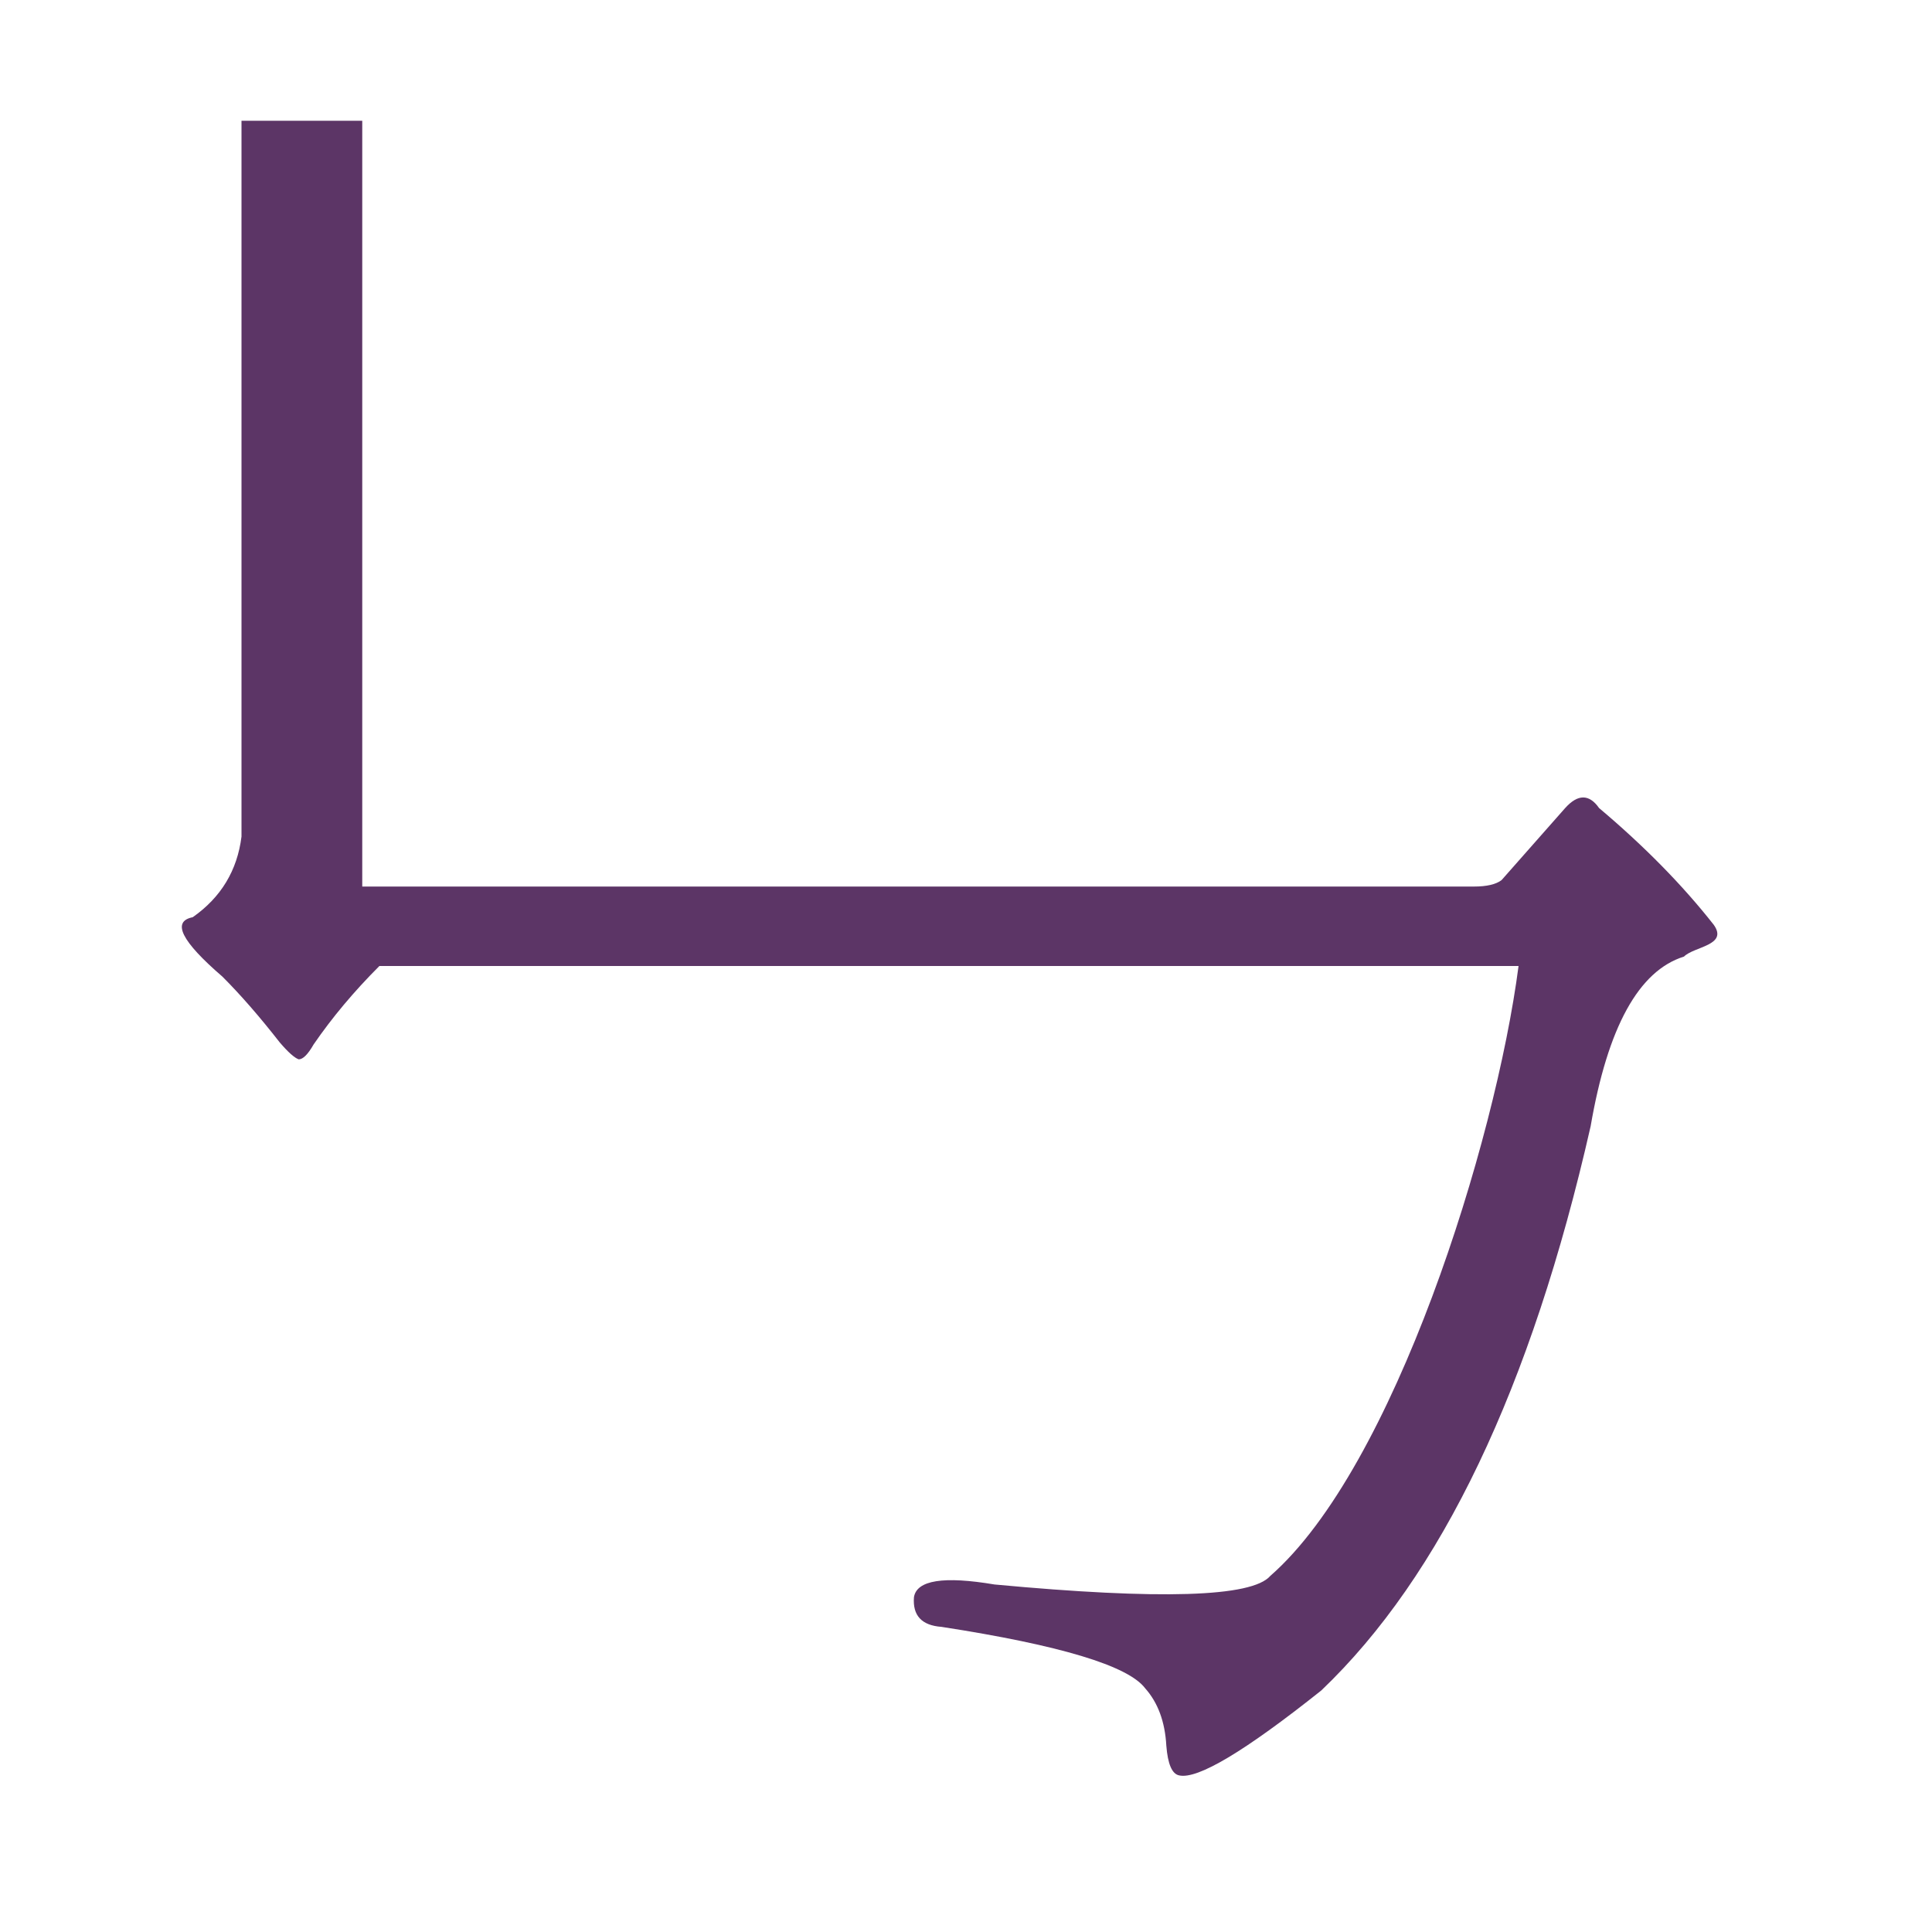
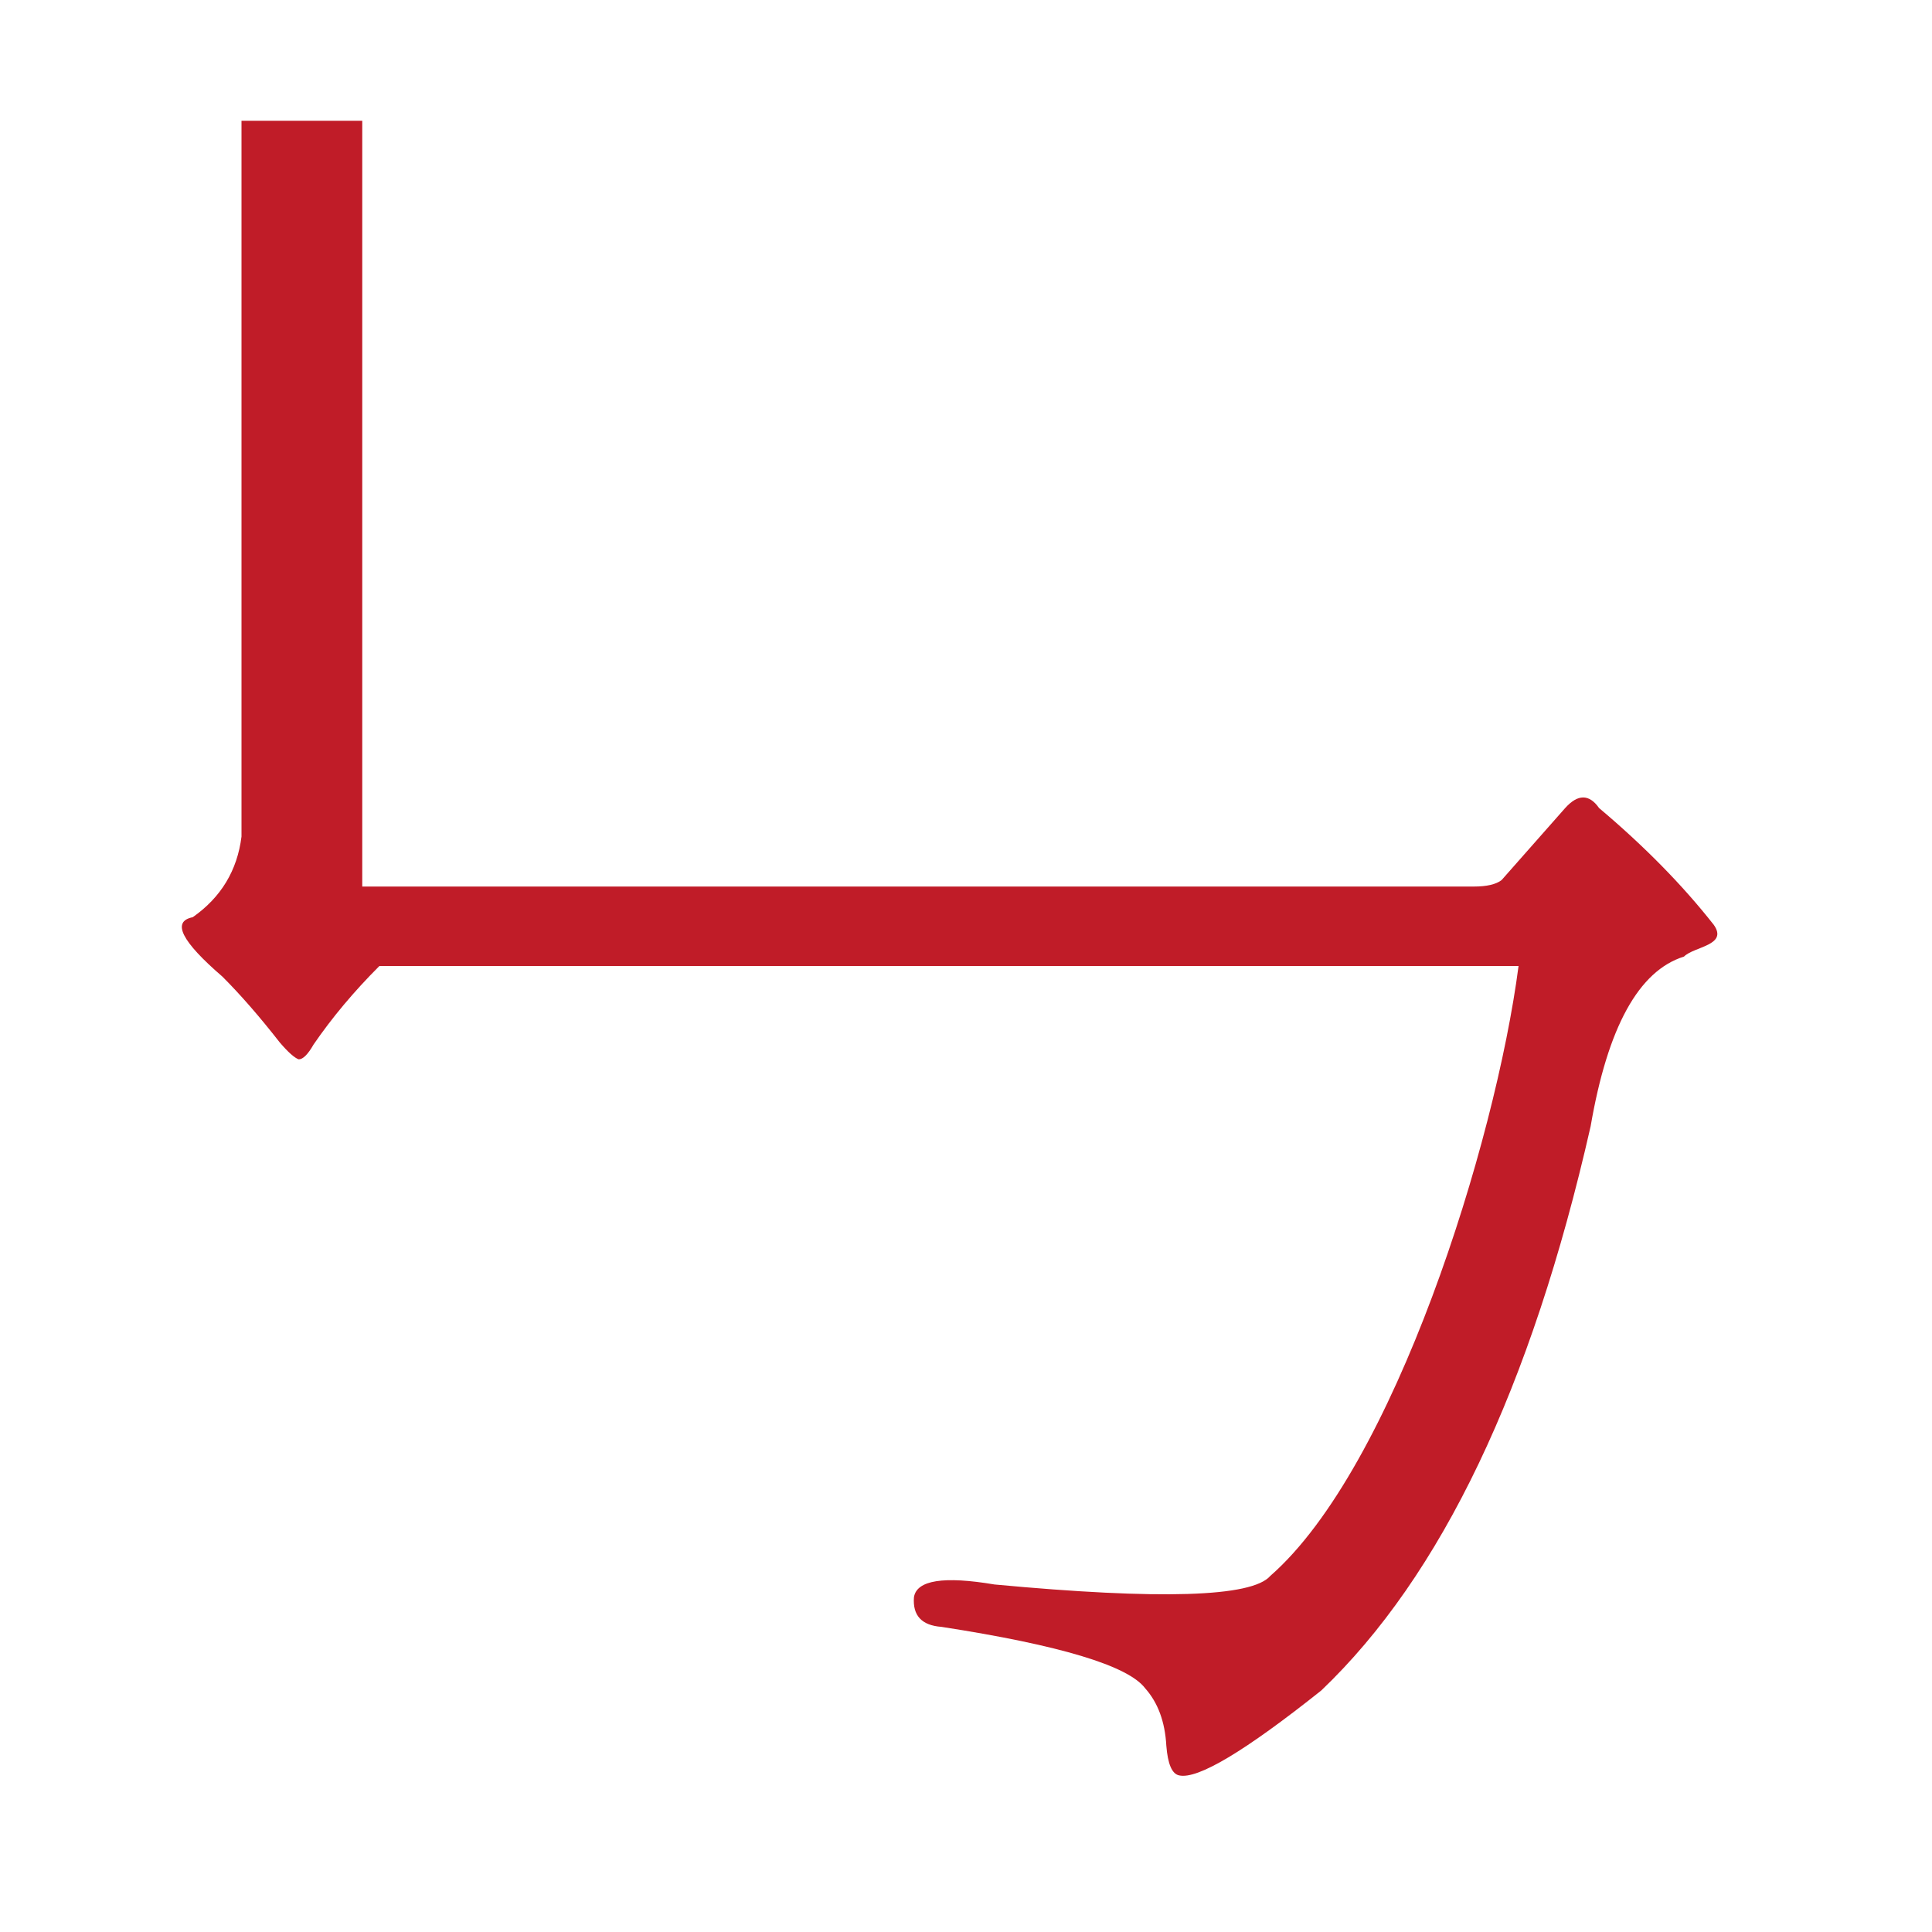
<svg xmlns="http://www.w3.org/2000/svg" width="16" height="16" viewBox="0 0 16 16" version="1.1" id="svg5" xml:space="preserve">
  <defs id="defs2" />
  <g id="layer1">
-     <path d="m 12.207,7.342 c 0.105,0 0.182,-0.018 0.228,-0.053 l 0.527,-0.597 c 0.105,-0.117 0.199,-0.117 0.281,0 0.375,0.316 0.691,0.638 0.949,0.966 C 14.315,7.83 14.029,7.838 13.946,7.922 13.571,8.039 13.314,8.507 13.173,9.327 12.681,11.494 11.937,13.051 10.942,14 10.309,14.504 9.917,14.738 9.765,14.703 9.706,14.691 9.671,14.609 9.659,14.457 9.648,14.258 9.589,14.1 9.484,13.982 9.343,13.795 8.781,13.625 7.797,13.473 7.633,13.461 7.557,13.379 7.569,13.227 7.592,13.086 7.815,13.051 8.236,13.122 9.607,13.25 10.368,13.227 10.52,13.051 11.544,12.156 12.385,9.465 12.576,8 H 3.142 C 2.931,8.211 2.75,8.427 2.597,8.65 2.55,8.732 2.509,8.773 2.474,8.773 2.439,8.761 2.386,8.714 2.316,8.632 2.152,8.422 1.994,8.24 1.842,8.088 1.502,7.795 1.42,7.631 1.596,7.596 1.83,7.432 1.965,7.209 2,6.928 V 1 h 1 v 6.342 z" id="path1003" style="fill:#5c3566;stroke-width:1" />
+     <path d="m 12.207,7.342 c 0.105,0 0.182,-0.018 0.228,-0.053 l 0.527,-0.597 c 0.105,-0.117 0.199,-0.117 0.281,0 0.375,0.316 0.691,0.638 0.949,0.966 C 14.315,7.83 14.029,7.838 13.946,7.922 13.571,8.039 13.314,8.507 13.173,9.327 12.681,11.494 11.937,13.051 10.942,14 10.309,14.504 9.917,14.738 9.765,14.703 9.706,14.691 9.671,14.609 9.659,14.457 9.648,14.258 9.589,14.1 9.484,13.982 9.343,13.795 8.781,13.625 7.797,13.473 7.633,13.461 7.557,13.379 7.569,13.227 7.592,13.086 7.815,13.051 8.236,13.122 9.607,13.25 10.368,13.227 10.52,13.051 11.544,12.156 12.385,9.465 12.576,8 H 3.142 C 2.931,8.211 2.75,8.427 2.597,8.65 2.55,8.732 2.509,8.773 2.474,8.773 2.439,8.761 2.386,8.714 2.316,8.632 2.152,8.422 1.994,8.24 1.842,8.088 1.502,7.795 1.42,7.631 1.596,7.596 1.83,7.432 1.965,7.209 2,6.928 V 1 h 1 v 6.342 z" id="path1003" style="fill:#c01c28;stroke-width:1" />
  </g>
</svg>
